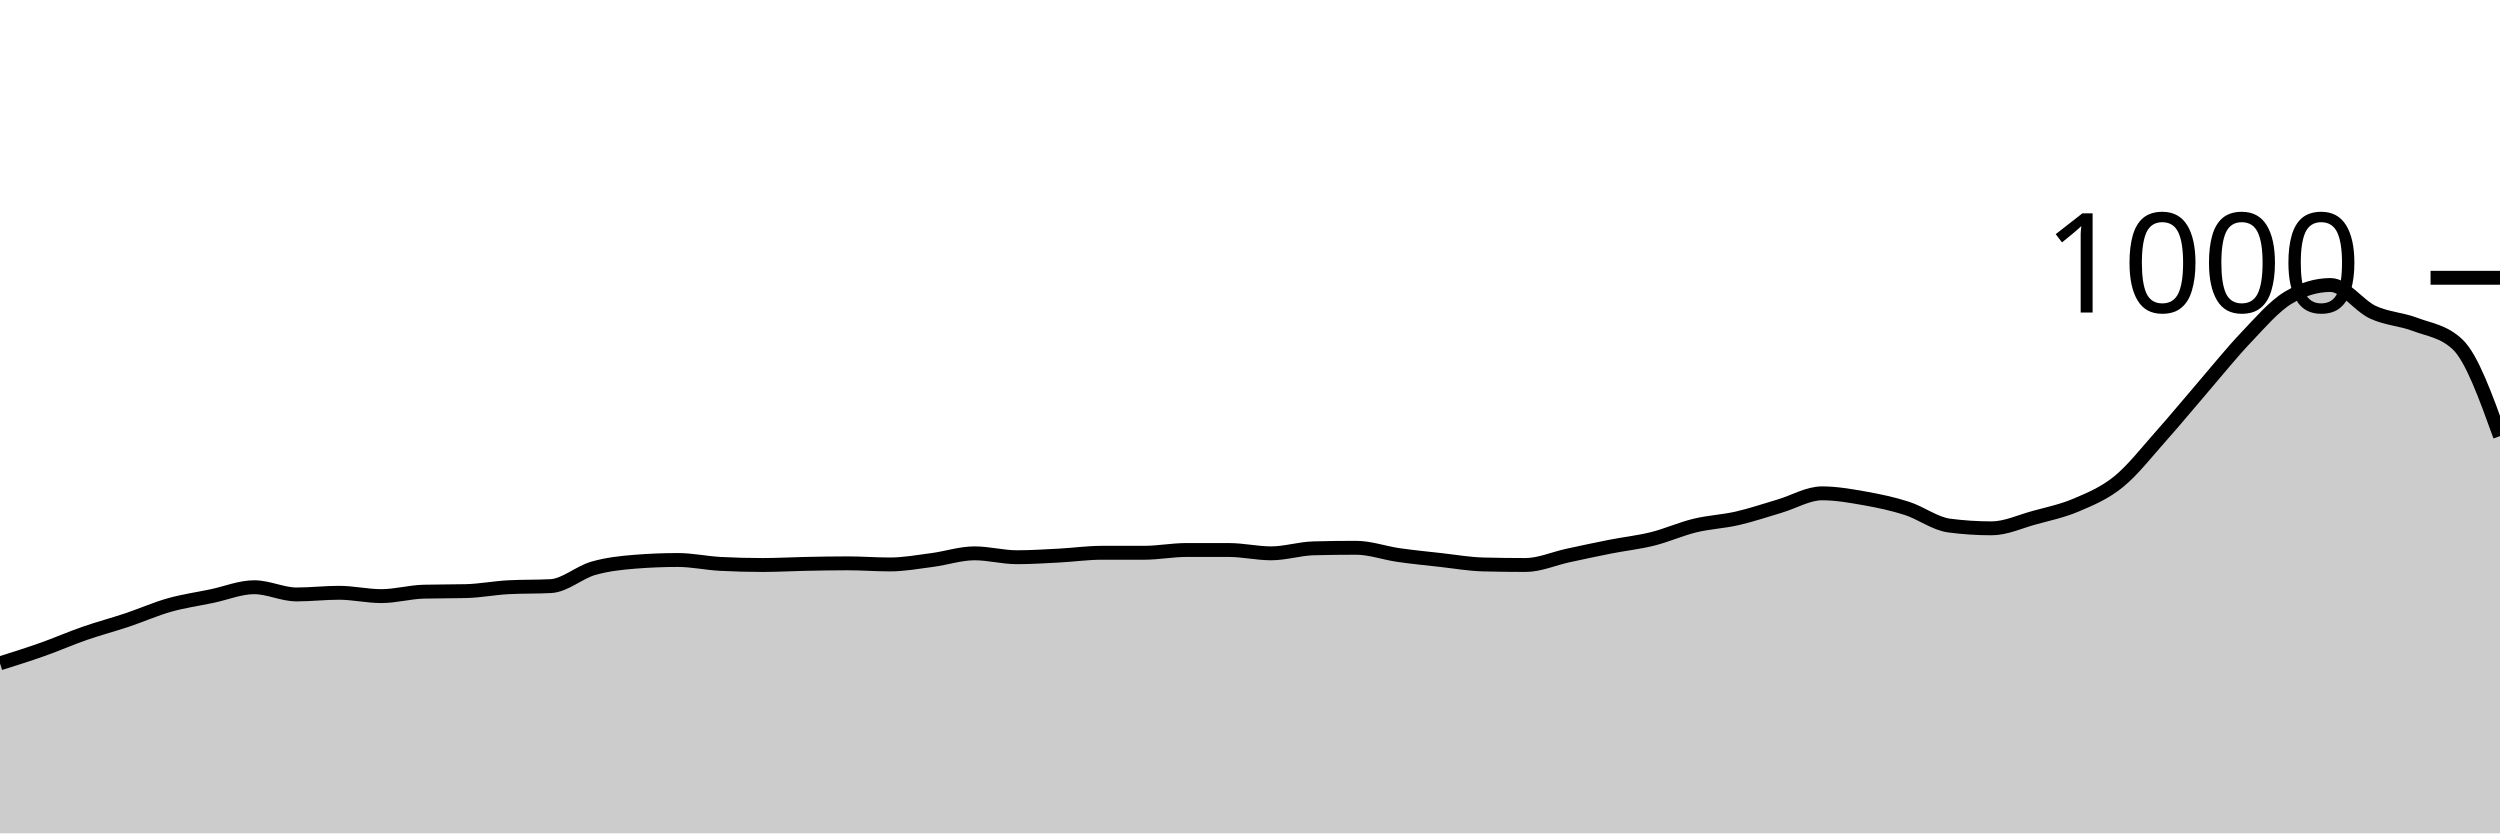
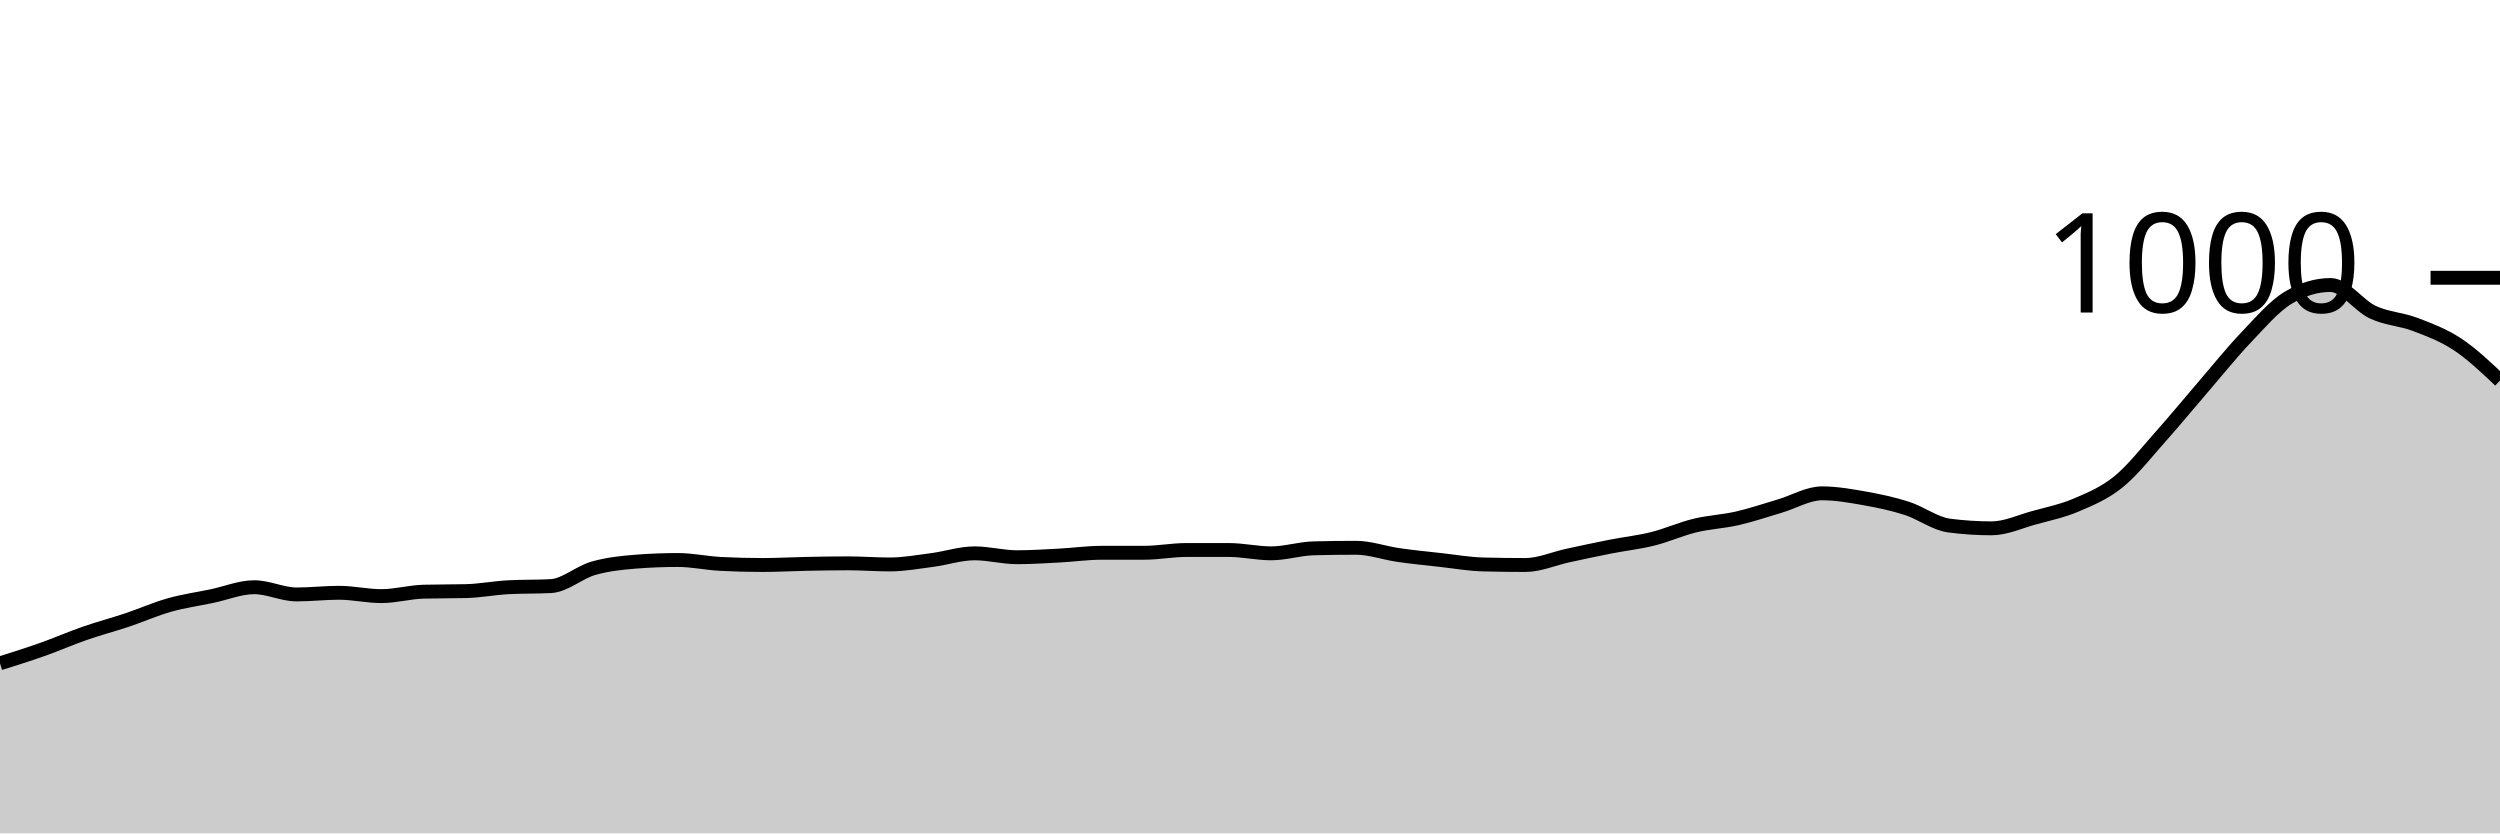
<svg xmlns="http://www.w3.org/2000/svg" viewBox="0 0 180 60">
  <g transform="translate(0,20)">
-     <path class="area" fill="rgba(0, 0, 0, 0.2)" d="M0,27.76C1.017,27.44,2.034,27.12,3.051,26.76C4.068,26.4,5.085,25.953,6.102,25.6C7.119,25.247,8.136,24.98,9.153,24.64C10.169,24.3,11.186,23.847,12.203,23.56C13.22,23.273,14.237,23.133,15.254,22.92C16.271,22.707,17.288,22.28,18.305,22.28C19.322,22.28,20.339,22.8,21.356,22.8C22.373,22.8,23.39,22.68,24.407,22.68C25.424,22.68,26.441,22.92,27.458,22.92C28.475,22.92,29.492,22.627,30.508,22.6C31.525,22.573,32.542,22.587,33.559,22.56C34.576,22.533,35.593,22.333,36.61,22.28C37.627,22.227,38.644,22.253,39.661,22.2C40.678,22.147,41.695,21.213,42.712,20.92C43.729,20.627,44.746,20.52,45.763,20.44C46.78,20.36,47.797,20.32,48.814,20.32C49.831,20.32,50.847,20.547,51.864,20.6C52.881,20.653,53.898,20.68,54.915,20.68C55.932,20.68,56.949,20.62,57.966,20.6C58.983,20.58,60,20.56,61.017,20.56C62.034,20.56,63.051,20.64,64.068,20.64C65.085,20.64,66.102,20.453,67.119,20.32C68.136,20.187,69.153,19.84,70.169,19.84C71.186,19.84,72.203,20.12,73.22,20.12C74.237,20.12,75.254,20.053,76.271,20C77.288,19.947,78.305,19.8,79.322,19.8C80.339,19.8,81.356,19.8,82.373,19.8C83.39,19.8,84.407,19.6,85.424,19.6C86.441,19.6,87.458,19.6,88.475,19.6C89.492,19.6,90.508,19.84,91.525,19.84C92.542,19.84,93.559,19.507,94.576,19.48C95.593,19.453,96.61,19.44,97.627,19.44C98.644,19.44,99.661,19.813,100.678,19.96C101.695,20.107,102.712,20.207,103.729,20.32C104.746,20.433,105.763,20.613,106.78,20.64C107.797,20.667,108.814,20.68,109.831,20.68C110.847,20.68,111.864,20.22,112.881,20C113.898,19.78,114.915,19.56,115.932,19.36C116.949,19.16,117.966,19.053,118.983,18.8C120,18.547,121.017,18.087,122.034,17.84C123.051,17.593,124.068,17.553,125.085,17.32C126.102,17.087,127.119,16.74,128.136,16.44C129.153,16.14,130.169,15.52,131.186,15.52C132.203,15.52,133.22,15.7,134.237,15.88C135.254,16.06,136.271,16.273,137.288,16.6C138.305,16.927,139.322,17.707,140.339,17.84C141.356,17.973,142.373,18.04,143.39,18.04C144.407,18.04,145.424,17.56,146.441,17.28C147.458,17,148.475,16.793,149.492,16.36C150.508,15.927,151.525,15.507,152.542,14.68C153.559,13.853,154.576,12.54,155.593,11.4C156.61,10.26,157.627,9.02,158.644,7.84C159.661,6.66,160.678,5.387,161.695,4.32C162.712,3.253,163.729,2.053,164.746,1.44C165.763,0.827,166.78,0.52,167.797,0.52C168.814,0.52,169.831,2.007,170.847,2.48C171.864,2.953,172.881,2.973,173.898,3.36C174.915,3.747,175.932,3.84,176.949,4.8C177.966,5.76,178.983,8.58,180,11.4L180,40C178.983,40,177.966,40,176.949,40C175.932,40,174.915,40,173.898,40C172.881,40,171.864,40,170.847,40C169.831,40,168.814,40,167.797,40C166.78,40,165.763,40,164.746,40C163.729,40,162.712,40,161.695,40C160.678,40,159.661,40,158.644,40C157.627,40,156.61,40,155.593,40C154.576,40,153.559,40,152.542,40C151.525,40,150.508,40,149.492,40C148.475,40,147.458,40,146.441,40C145.424,40,144.407,40,143.39,40C142.373,40,141.356,40,140.339,40C139.322,40,138.305,40,137.288,40C136.271,40,135.254,40,134.237,40C133.22,40,132.203,40,131.186,40C130.169,40,129.153,40,128.136,40C127.119,40,126.102,40,125.085,40C124.068,40,123.051,40,122.034,40C121.017,40,120,40,118.983,40C117.966,40,116.949,40,115.932,40C114.915,40,113.898,40,112.881,40C111.864,40,110.847,40,109.831,40C108.814,40,107.797,40,106.78,40C105.763,40,104.746,40,103.729,40C102.712,40,101.695,40,100.678,40C99.661,40,98.644,40,97.627,40C96.61,40,95.593,40,94.576,40C93.559,40,92.542,40,91.525,40C90.508,40,89.492,40,88.475,40C87.458,40,86.441,40,85.424,40C84.407,40,83.39,40,82.373,40C81.356,40,80.339,40,79.322,40C78.305,40,77.288,40,76.271,40C75.254,40,74.237,40,73.22,40C72.203,40,71.186,40,70.169,40C69.153,40,68.136,40,67.119,40C66.102,40,65.085,40,64.068,40C63.051,40,62.034,40,61.017,40C60,40,58.983,40,57.966,40C56.949,40,55.932,40,54.915,40C53.898,40,52.881,40,51.864,40C50.847,40,49.831,40,48.814,40C47.797,40,46.78,40,45.763,40C44.746,40,43.729,40,42.712,40C41.695,40,40.678,40,39.661,40C38.644,40,37.627,40,36.61,40C35.593,40,34.576,40,33.559,40C32.542,40,31.525,40,30.508,40C29.492,40,28.475,40,27.458,40C26.441,40,25.424,40,24.407,40C23.39,40,22.373,40,21.356,40C20.339,40,19.322,40,18.305,40C17.288,40,16.271,40,15.254,40C14.237,40,13.22,40,12.203,40C11.186,40,10.169,40,9.153,40C8.136,40,7.119,40,6.102,40C5.085,40,4.068,40,3.051,40C2.034,40,1.017,40,0,40Z" />
-     <path class="line" stroke="black" fill="none" d="M0,27.76C1.017,27.44,2.034,27.12,3.051,26.76C4.068,26.4,5.085,25.953,6.102,25.6C7.119,25.247,8.136,24.98,9.153,24.64C10.169,24.3,11.186,23.847,12.203,23.56C13.22,23.273,14.237,23.133,15.254,22.92C16.271,22.707,17.288,22.28,18.305,22.28C19.322,22.28,20.339,22.8,21.356,22.8C22.373,22.8,23.39,22.68,24.407,22.68C25.424,22.68,26.441,22.92,27.458,22.92C28.475,22.92,29.492,22.627,30.508,22.6C31.525,22.573,32.542,22.587,33.559,22.56C34.576,22.533,35.593,22.333,36.61,22.28C37.627,22.227,38.644,22.253,39.661,22.2C40.678,22.147,41.695,21.213,42.712,20.92C43.729,20.627,44.746,20.52,45.763,20.44C46.78,20.36,47.797,20.32,48.814,20.32C49.831,20.32,50.847,20.547,51.864,20.6C52.881,20.653,53.898,20.68,54.915,20.68C55.932,20.68,56.949,20.62,57.966,20.6C58.983,20.58,60,20.56,61.017,20.56C62.034,20.56,63.051,20.64,64.068,20.64C65.085,20.64,66.102,20.453,67.119,20.32C68.136,20.187,69.153,19.84,70.169,19.84C71.186,19.84,72.203,20.12,73.22,20.12C74.237,20.12,75.254,20.053,76.271,20C77.288,19.947,78.305,19.8,79.322,19.8C80.339,19.8,81.356,19.8,82.373,19.8C83.39,19.8,84.407,19.6,85.424,19.6C86.441,19.6,87.458,19.6,88.475,19.6C89.492,19.6,90.508,19.84,91.525,19.84C92.542,19.84,93.559,19.507,94.576,19.48C95.593,19.453,96.61,19.44,97.627,19.44C98.644,19.44,99.661,19.813,100.678,19.96C101.695,20.107,102.712,20.207,103.729,20.32C104.746,20.433,105.763,20.613,106.78,20.64C107.797,20.667,108.814,20.68,109.831,20.68C110.847,20.68,111.864,20.22,112.881,20C113.898,19.78,114.915,19.56,115.932,19.36C116.949,19.16,117.966,19.053,118.983,18.8C120,18.547,121.017,18.087,122.034,17.84C123.051,17.593,124.068,17.553,125.085,17.32C126.102,17.087,127.119,16.74,128.136,16.44C129.153,16.14,130.169,15.52,131.186,15.52C132.203,15.52,133.22,15.7,134.237,15.88C135.254,16.06,136.271,16.273,137.288,16.6C138.305,16.927,139.322,17.707,140.339,17.84C141.356,17.973,142.373,18.04,143.39,18.04C144.407,18.04,145.424,17.56,146.441,17.28C147.458,17,148.475,16.793,149.492,16.36C150.508,15.927,151.525,15.507,152.542,14.68C153.559,13.853,154.576,12.54,155.593,11.4C156.61,10.26,157.627,9.02,158.644,7.84C159.661,6.66,160.678,5.387,161.695,4.32C162.712,3.253,163.729,2.053,164.746,1.44C165.763,0.827,166.78,0.52,167.797,0.52C168.814,0.52,169.831,2.007,170.847,2.48C171.864,2.953,172.881,2.973,173.898,3.36C174.915,3.747,175.932,3.84,176.949,4.8C177.966,5.76,178.983,8.58,180,11.4" />
+     <path class="area" fill="rgba(0, 0, 0, 0.2)" d="M0,27.76C1.017,27.44,2.034,27.12,3.051,26.76C4.068,26.4,5.085,25.953,6.102,25.6C7.119,25.247,8.136,24.98,9.153,24.64C10.169,24.3,11.186,23.847,12.203,23.56C13.22,23.273,14.237,23.133,15.254,22.92C16.271,22.707,17.288,22.28,18.305,22.28C19.322,22.28,20.339,22.8,21.356,22.8C22.373,22.8,23.39,22.68,24.407,22.68C25.424,22.68,26.441,22.92,27.458,22.92C28.475,22.92,29.492,22.627,30.508,22.6C31.525,22.573,32.542,22.587,33.559,22.56C34.576,22.533,35.593,22.333,36.61,22.28C37.627,22.227,38.644,22.253,39.661,22.2C40.678,22.147,41.695,21.213,42.712,20.92C43.729,20.627,44.746,20.52,45.763,20.44C46.78,20.36,47.797,20.32,48.814,20.32C49.831,20.32,50.847,20.547,51.864,20.6C52.881,20.653,53.898,20.68,54.915,20.68C55.932,20.68,56.949,20.62,57.966,20.6C58.983,20.58,60,20.56,61.017,20.56C62.034,20.56,63.051,20.64,64.068,20.64C65.085,20.64,66.102,20.453,67.119,20.32C68.136,20.187,69.153,19.84,70.169,19.84C71.186,19.84,72.203,20.12,73.22,20.12C74.237,20.12,75.254,20.053,76.271,20C77.288,19.947,78.305,19.8,79.322,19.8C80.339,19.8,81.356,19.8,82.373,19.8C83.39,19.8,84.407,19.6,85.424,19.6C86.441,19.6,87.458,19.6,88.475,19.6C89.492,19.6,90.508,19.84,91.525,19.84C92.542,19.84,93.559,19.507,94.576,19.48C95.593,19.453,96.61,19.44,97.627,19.44C98.644,19.44,99.661,19.813,100.678,19.96C101.695,20.107,102.712,20.207,103.729,20.32C104.746,20.433,105.763,20.613,106.78,20.64C107.797,20.667,108.814,20.68,109.831,20.68C110.847,20.68,111.864,20.22,112.881,20C113.898,19.78,114.915,19.56,115.932,19.36C116.949,19.16,117.966,19.053,118.983,18.8C120,18.547,121.017,18.087,122.034,17.84C123.051,17.593,124.068,17.553,125.085,17.32C126.102,17.087,127.119,16.74,128.136,16.44C129.153,16.14,130.169,15.52,131.186,15.52C132.203,15.52,133.22,15.7,134.237,15.88C135.254,16.06,136.271,16.273,137.288,16.6C138.305,16.927,139.322,17.707,140.339,17.84C141.356,17.973,142.373,18.04,143.39,18.04C144.407,18.04,145.424,17.56,146.441,17.28C147.458,17,148.475,16.793,149.492,16.36C150.508,15.927,151.525,15.507,152.542,14.68C153.559,13.853,154.576,12.54,155.593,11.4C156.61,10.26,157.627,9.02,158.644,7.84C159.661,6.66,160.678,5.387,161.695,4.32C162.712,3.253,163.729,2.053,164.746,1.44C165.763,0.827,166.78,0.52,167.797,0.52C168.814,0.52,169.831,2.007,170.847,2.48C171.864,2.953,172.881,2.973,173.898,3.36C174.915,3.747,175.932,4.127,176.949,4.8C177.966,5.473,178.983,6.437,180,7.4L180,40C178.983,40,177.966,40,176.949,40C175.932,40,174.915,40,173.898,40C172.881,40,171.864,40,170.847,40C169.831,40,168.814,40,167.797,40C166.78,40,165.763,40,164.746,40C163.729,40,162.712,40,161.695,40C160.678,40,159.661,40,158.644,40C157.627,40,156.61,40,155.593,40C154.576,40,153.559,40,152.542,40C151.525,40,150.508,40,149.492,40C148.475,40,147.458,40,146.441,40C145.424,40,144.407,40,143.39,40C142.373,40,141.356,40,140.339,40C139.322,40,138.305,40,137.288,40C136.271,40,135.254,40,134.237,40C133.22,40,132.203,40,131.186,40C130.169,40,129.153,40,128.136,40C127.119,40,126.102,40,125.085,40C124.068,40,123.051,40,122.034,40C121.017,40,120,40,118.983,40C117.966,40,116.949,40,115.932,40C114.915,40,113.898,40,112.881,40C111.864,40,110.847,40,109.831,40C108.814,40,107.797,40,106.78,40C105.763,40,104.746,40,103.729,40C102.712,40,101.695,40,100.678,40C99.661,40,98.644,40,97.627,40C96.61,40,95.593,40,94.576,40C93.559,40,92.542,40,91.525,40C90.508,40,89.492,40,88.475,40C87.458,40,86.441,40,85.424,40C84.407,40,83.39,40,82.373,40C81.356,40,80.339,40,79.322,40C78.305,40,77.288,40,76.271,40C75.254,40,74.237,40,73.22,40C72.203,40,71.186,40,70.169,40C69.153,40,68.136,40,67.119,40C66.102,40,65.085,40,64.068,40C63.051,40,62.034,40,61.017,40C60,40,58.983,40,57.966,40C56.949,40,55.932,40,54.915,40C53.898,40,52.881,40,51.864,40C50.847,40,49.831,40,48.814,40C47.797,40,46.78,40,45.763,40C44.746,40,43.729,40,42.712,40C41.695,40,40.678,40,39.661,40C38.644,40,37.627,40,36.61,40C35.593,40,34.576,40,33.559,40C32.542,40,31.525,40,30.508,40C29.492,40,28.475,40,27.458,40C26.441,40,25.424,40,24.407,40C23.39,40,22.373,40,21.356,40C20.339,40,19.322,40,18.305,40C17.288,40,16.271,40,15.254,40C14.237,40,13.22,40,12.203,40C11.186,40,10.169,40,9.153,40C8.136,40,7.119,40,6.102,40C5.085,40,4.068,40,3.051,40C2.034,40,1.017,40,0,40Z" />
+     <path class="line" stroke="black" fill="none" d="M0,27.76C1.017,27.44,2.034,27.12,3.051,26.76C4.068,26.4,5.085,25.953,6.102,25.6C7.119,25.247,8.136,24.98,9.153,24.64C10.169,24.3,11.186,23.847,12.203,23.56C13.22,23.273,14.237,23.133,15.254,22.92C16.271,22.707,17.288,22.28,18.305,22.28C19.322,22.28,20.339,22.8,21.356,22.8C22.373,22.8,23.39,22.68,24.407,22.68C25.424,22.68,26.441,22.92,27.458,22.92C28.475,22.92,29.492,22.627,30.508,22.6C31.525,22.573,32.542,22.587,33.559,22.56C34.576,22.533,35.593,22.333,36.61,22.28C37.627,22.227,38.644,22.253,39.661,22.2C40.678,22.147,41.695,21.213,42.712,20.92C43.729,20.627,44.746,20.52,45.763,20.44C46.78,20.36,47.797,20.32,48.814,20.32C49.831,20.32,50.847,20.547,51.864,20.6C52.881,20.653,53.898,20.68,54.915,20.68C55.932,20.68,56.949,20.62,57.966,20.6C58.983,20.58,60,20.56,61.017,20.56C62.034,20.56,63.051,20.64,64.068,20.64C65.085,20.64,66.102,20.453,67.119,20.32C68.136,20.187,69.153,19.84,70.169,19.84C71.186,19.84,72.203,20.12,73.22,20.12C74.237,20.12,75.254,20.053,76.271,20C77.288,19.947,78.305,19.8,79.322,19.8C80.339,19.8,81.356,19.8,82.373,19.8C83.39,19.8,84.407,19.6,85.424,19.6C86.441,19.6,87.458,19.6,88.475,19.6C89.492,19.6,90.508,19.84,91.525,19.84C92.542,19.84,93.559,19.507,94.576,19.48C95.593,19.453,96.61,19.44,97.627,19.44C98.644,19.44,99.661,19.813,100.678,19.96C101.695,20.107,102.712,20.207,103.729,20.32C104.746,20.433,105.763,20.613,106.78,20.64C107.797,20.667,108.814,20.68,109.831,20.68C110.847,20.68,111.864,20.22,112.881,20C113.898,19.78,114.915,19.56,115.932,19.36C116.949,19.16,117.966,19.053,118.983,18.8C120,18.547,121.017,18.087,122.034,17.84C123.051,17.593,124.068,17.553,125.085,17.32C126.102,17.087,127.119,16.74,128.136,16.44C129.153,16.14,130.169,15.52,131.186,15.52C132.203,15.52,133.22,15.7,134.237,15.88C135.254,16.06,136.271,16.273,137.288,16.6C138.305,16.927,139.322,17.707,140.339,17.84C141.356,17.973,142.373,18.04,143.39,18.04C144.407,18.04,145.424,17.56,146.441,17.28C147.458,17,148.475,16.793,149.492,16.36C150.508,15.927,151.525,15.507,152.542,14.68C153.559,13.853,154.576,12.54,155.593,11.4C156.61,10.26,157.627,9.02,158.644,7.84C159.661,6.66,160.678,5.387,161.695,4.32C162.712,3.253,163.729,2.053,164.746,1.44C165.763,0.827,166.78,0.52,167.797,0.52C168.814,0.52,169.831,2.007,170.847,2.48C171.864,2.953,172.881,2.973,173.898,3.36C174.915,3.747,175.932,4.127,176.949,4.8C177.966,5.473,178.983,6.437,180,7.4" />
    <path class="axis-ceiling" stroke-width="1" stroke="black" fill="none" d="M175,0L180,0" />
    <text class="axis-ceiling-label" font-family="sans-serif" text-anchor="end" font-size="10px" x="170" y="2.5">1000</text>
  </g>
</svg>
